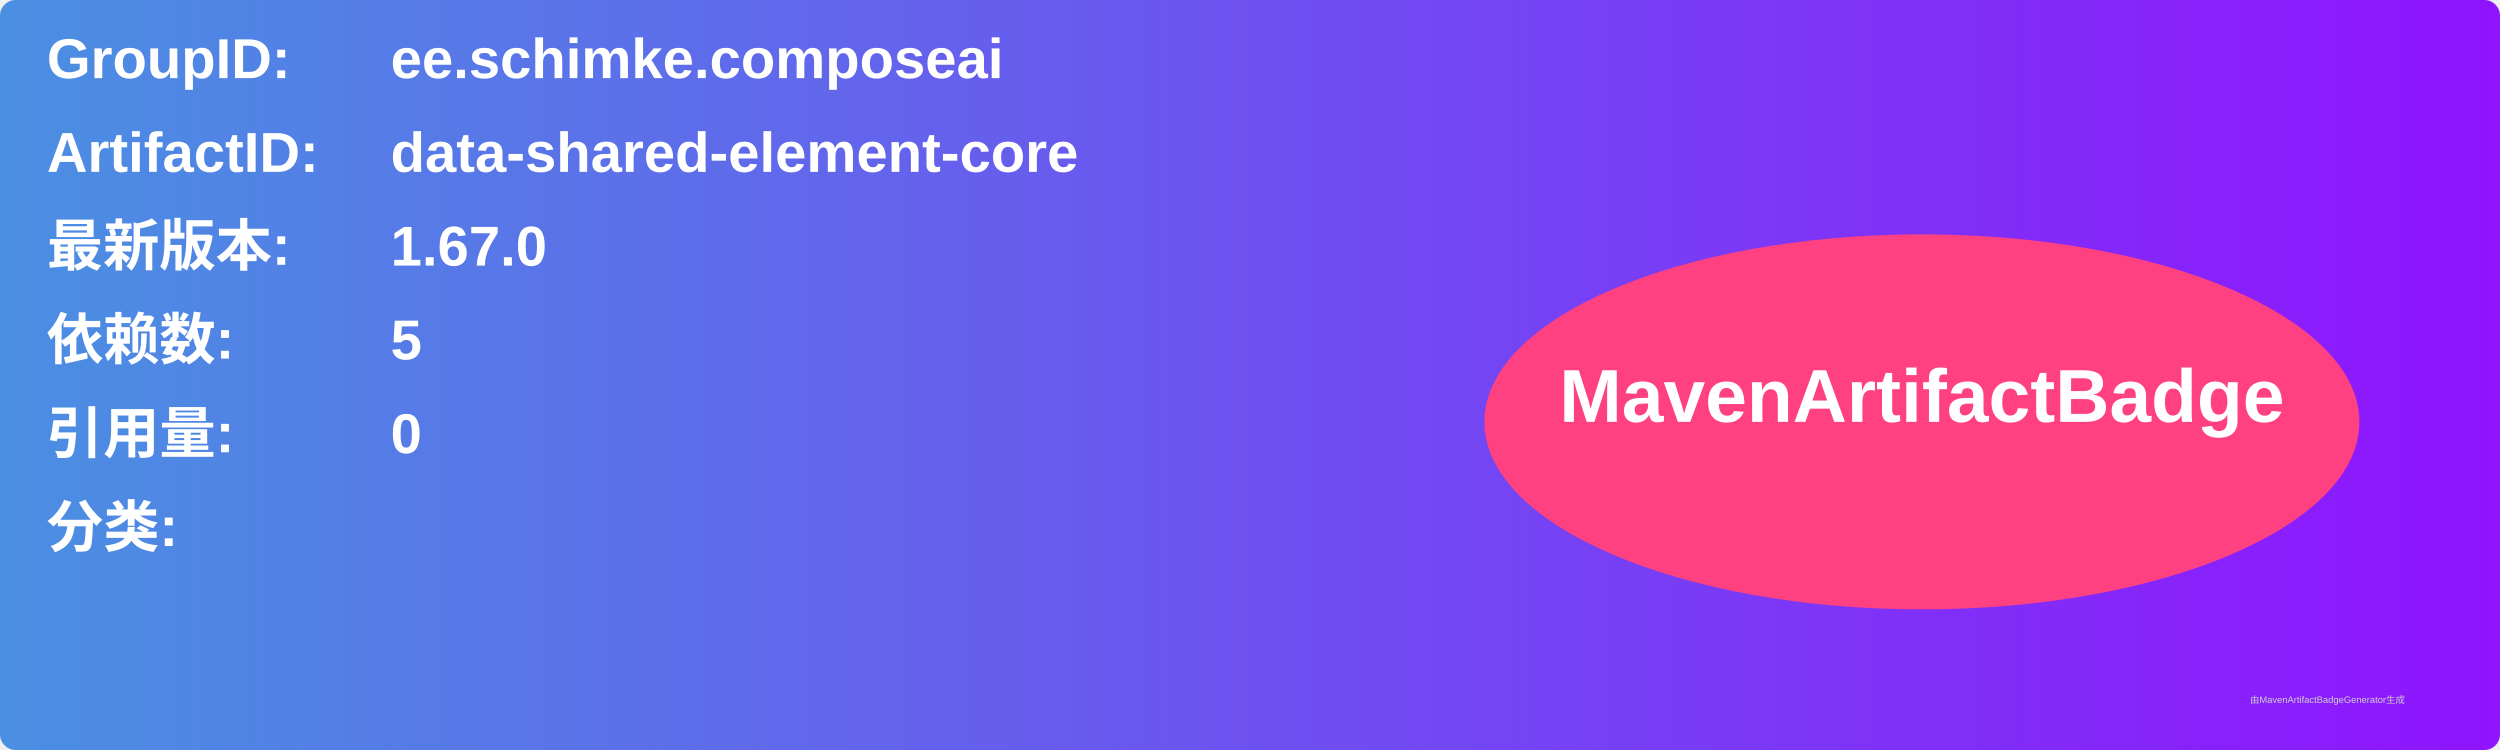
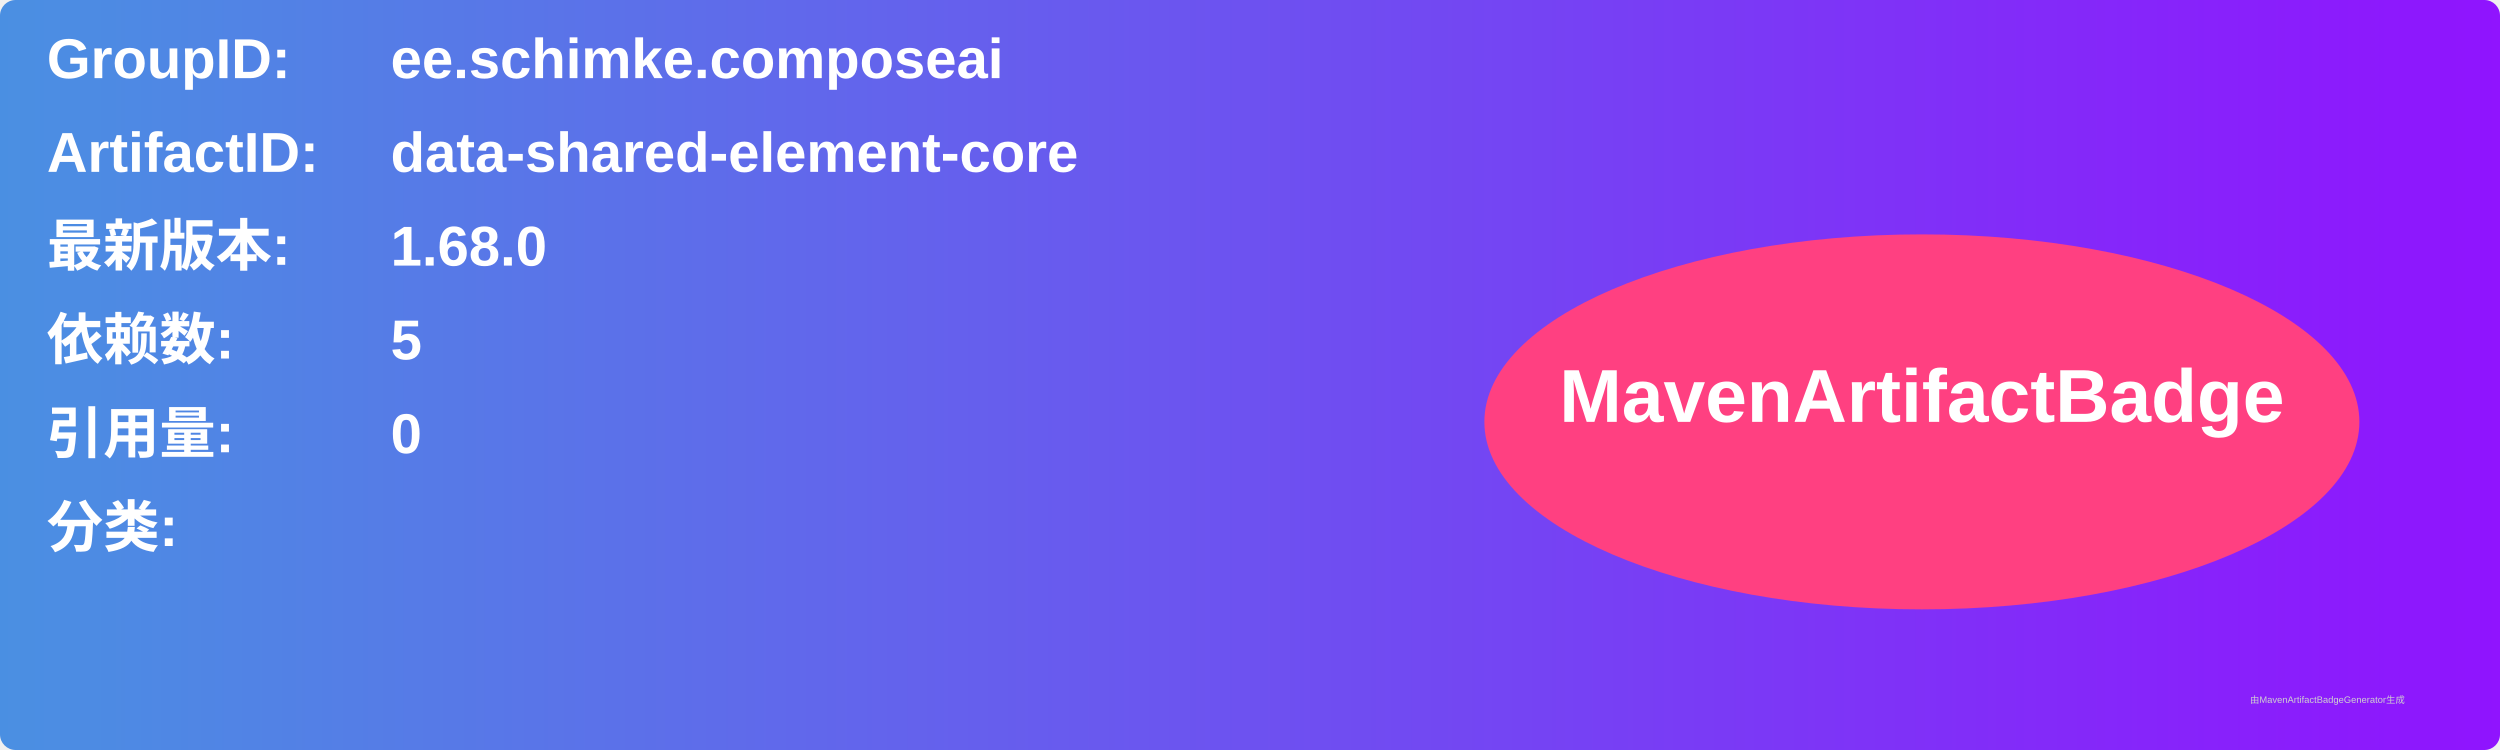
<svg xmlns="http://www.w3.org/2000/svg" width="800" height="240" viewBox="0 0 800 240">
  <linearGradient id="grad" x1="0%" y1="0%" x2="100%" y2="0%">
    <stop offset="0%" stop-color="#4a90e2" />
    <stop offset="100%" stop-color="#9013fe" />
  </linearGradient>
  <rect width="100%" height="100%" rx="5" ry="5" fill="url(#grad)" />
  <g transform="translate(15, 15)">
    <text x="0" y="10" font-family="Arial" font-size="18" fill="white" font-weight="bold" width="260">GroupID:</text>
    <text x="110" y="10" font-family="Arial" font-size="18" fill="white" font-weight="bold" width="460">ee.schimke.composeai</text>
    <text x="0" y="40" font-family="Arial" font-size="18" fill="white" font-weight="bold" width="260">ArtifactID:</text>
    <text x="110" y="40" font-family="Arial" font-size="18" fill="white" font-weight="bold" width="460">data-shared-element-core</text>
    <text x="0" y="70" font-family="Arial" font-size="18" fill="white" font-weight="bold">最新版本:</text>
    <text x="110" y="70" font-family="Arial" font-size="18" fill="white" font-weight="bold">
-       <tspan font-weight="bold">1.67.0</tspan>
+       <tspan font-weight="bold">1.68.0</tspan>
    </text>
    <text x="0" y="100" font-family="Arial" font-size="18" fill="white" font-weight="bold">依赖数: </text>
    <text x="110" y="100" font-family="Arial" font-size="18" fill="white">
      <tspan font-weight="bold">5</tspan>
    </text>
    <text x="0" y="130" font-family="Arial" font-size="18" fill="white" font-weight="bold">引用量: </text>
    <text x="110" y="130" font-family="Arial" font-size="18" fill="white">
      <tspan font-weight="bold">0</tspan>
    </text>
    <text x="0" y="160" font-family="Arial" font-size="18" fill="white" font-weight="bold">分类:</text>
    <text x="10" y="190" font-family="Arial" font-size="10" fill="white">
      <tspan font-weight="bold" />
    </text>
    <ellipse cx="600" cy="120" rx="140" ry="60" fill="#ff4081" />
    <text x="600" y="120" text-anchor="middle" font-family="Arial" font-size="24" fill="white" font-weight="bold">MavenArtifactBadge</text>
  </g>
  <text x="720" y="225" font-family="Arial" font-size="3" fill="#d0d0d0">由MavenArtifactBadgeGenerator生成</text>
</svg>
